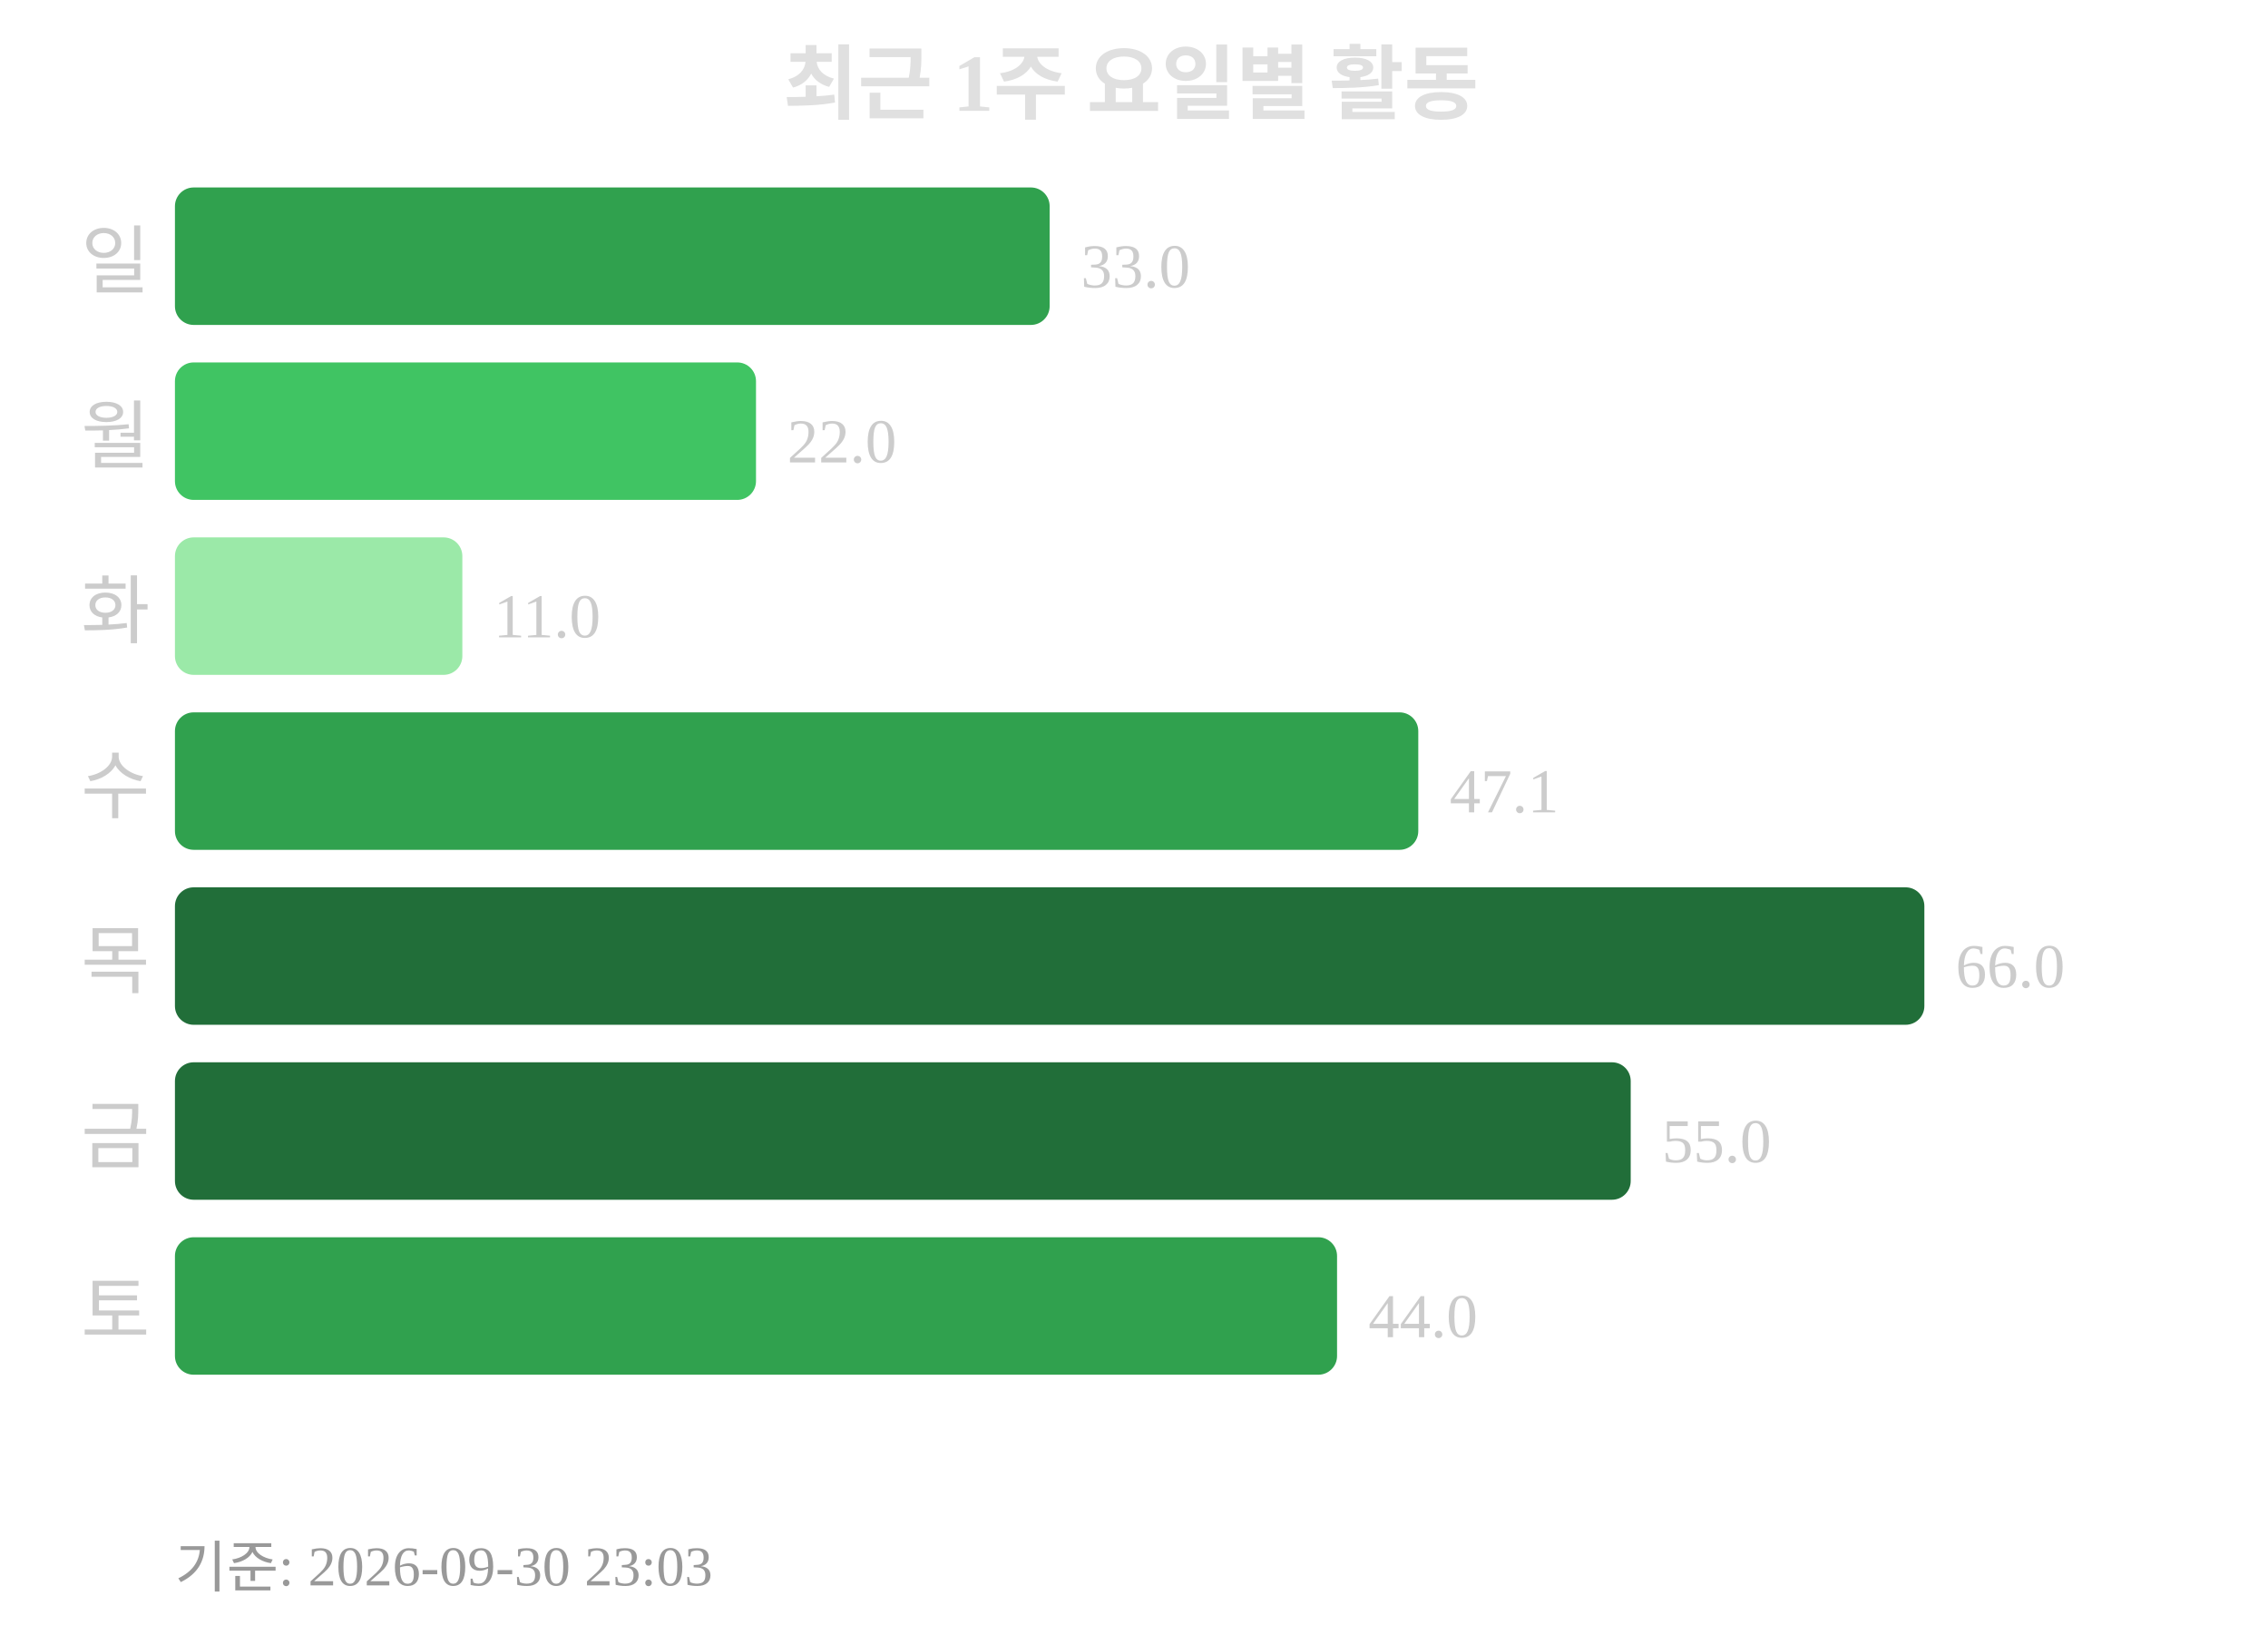
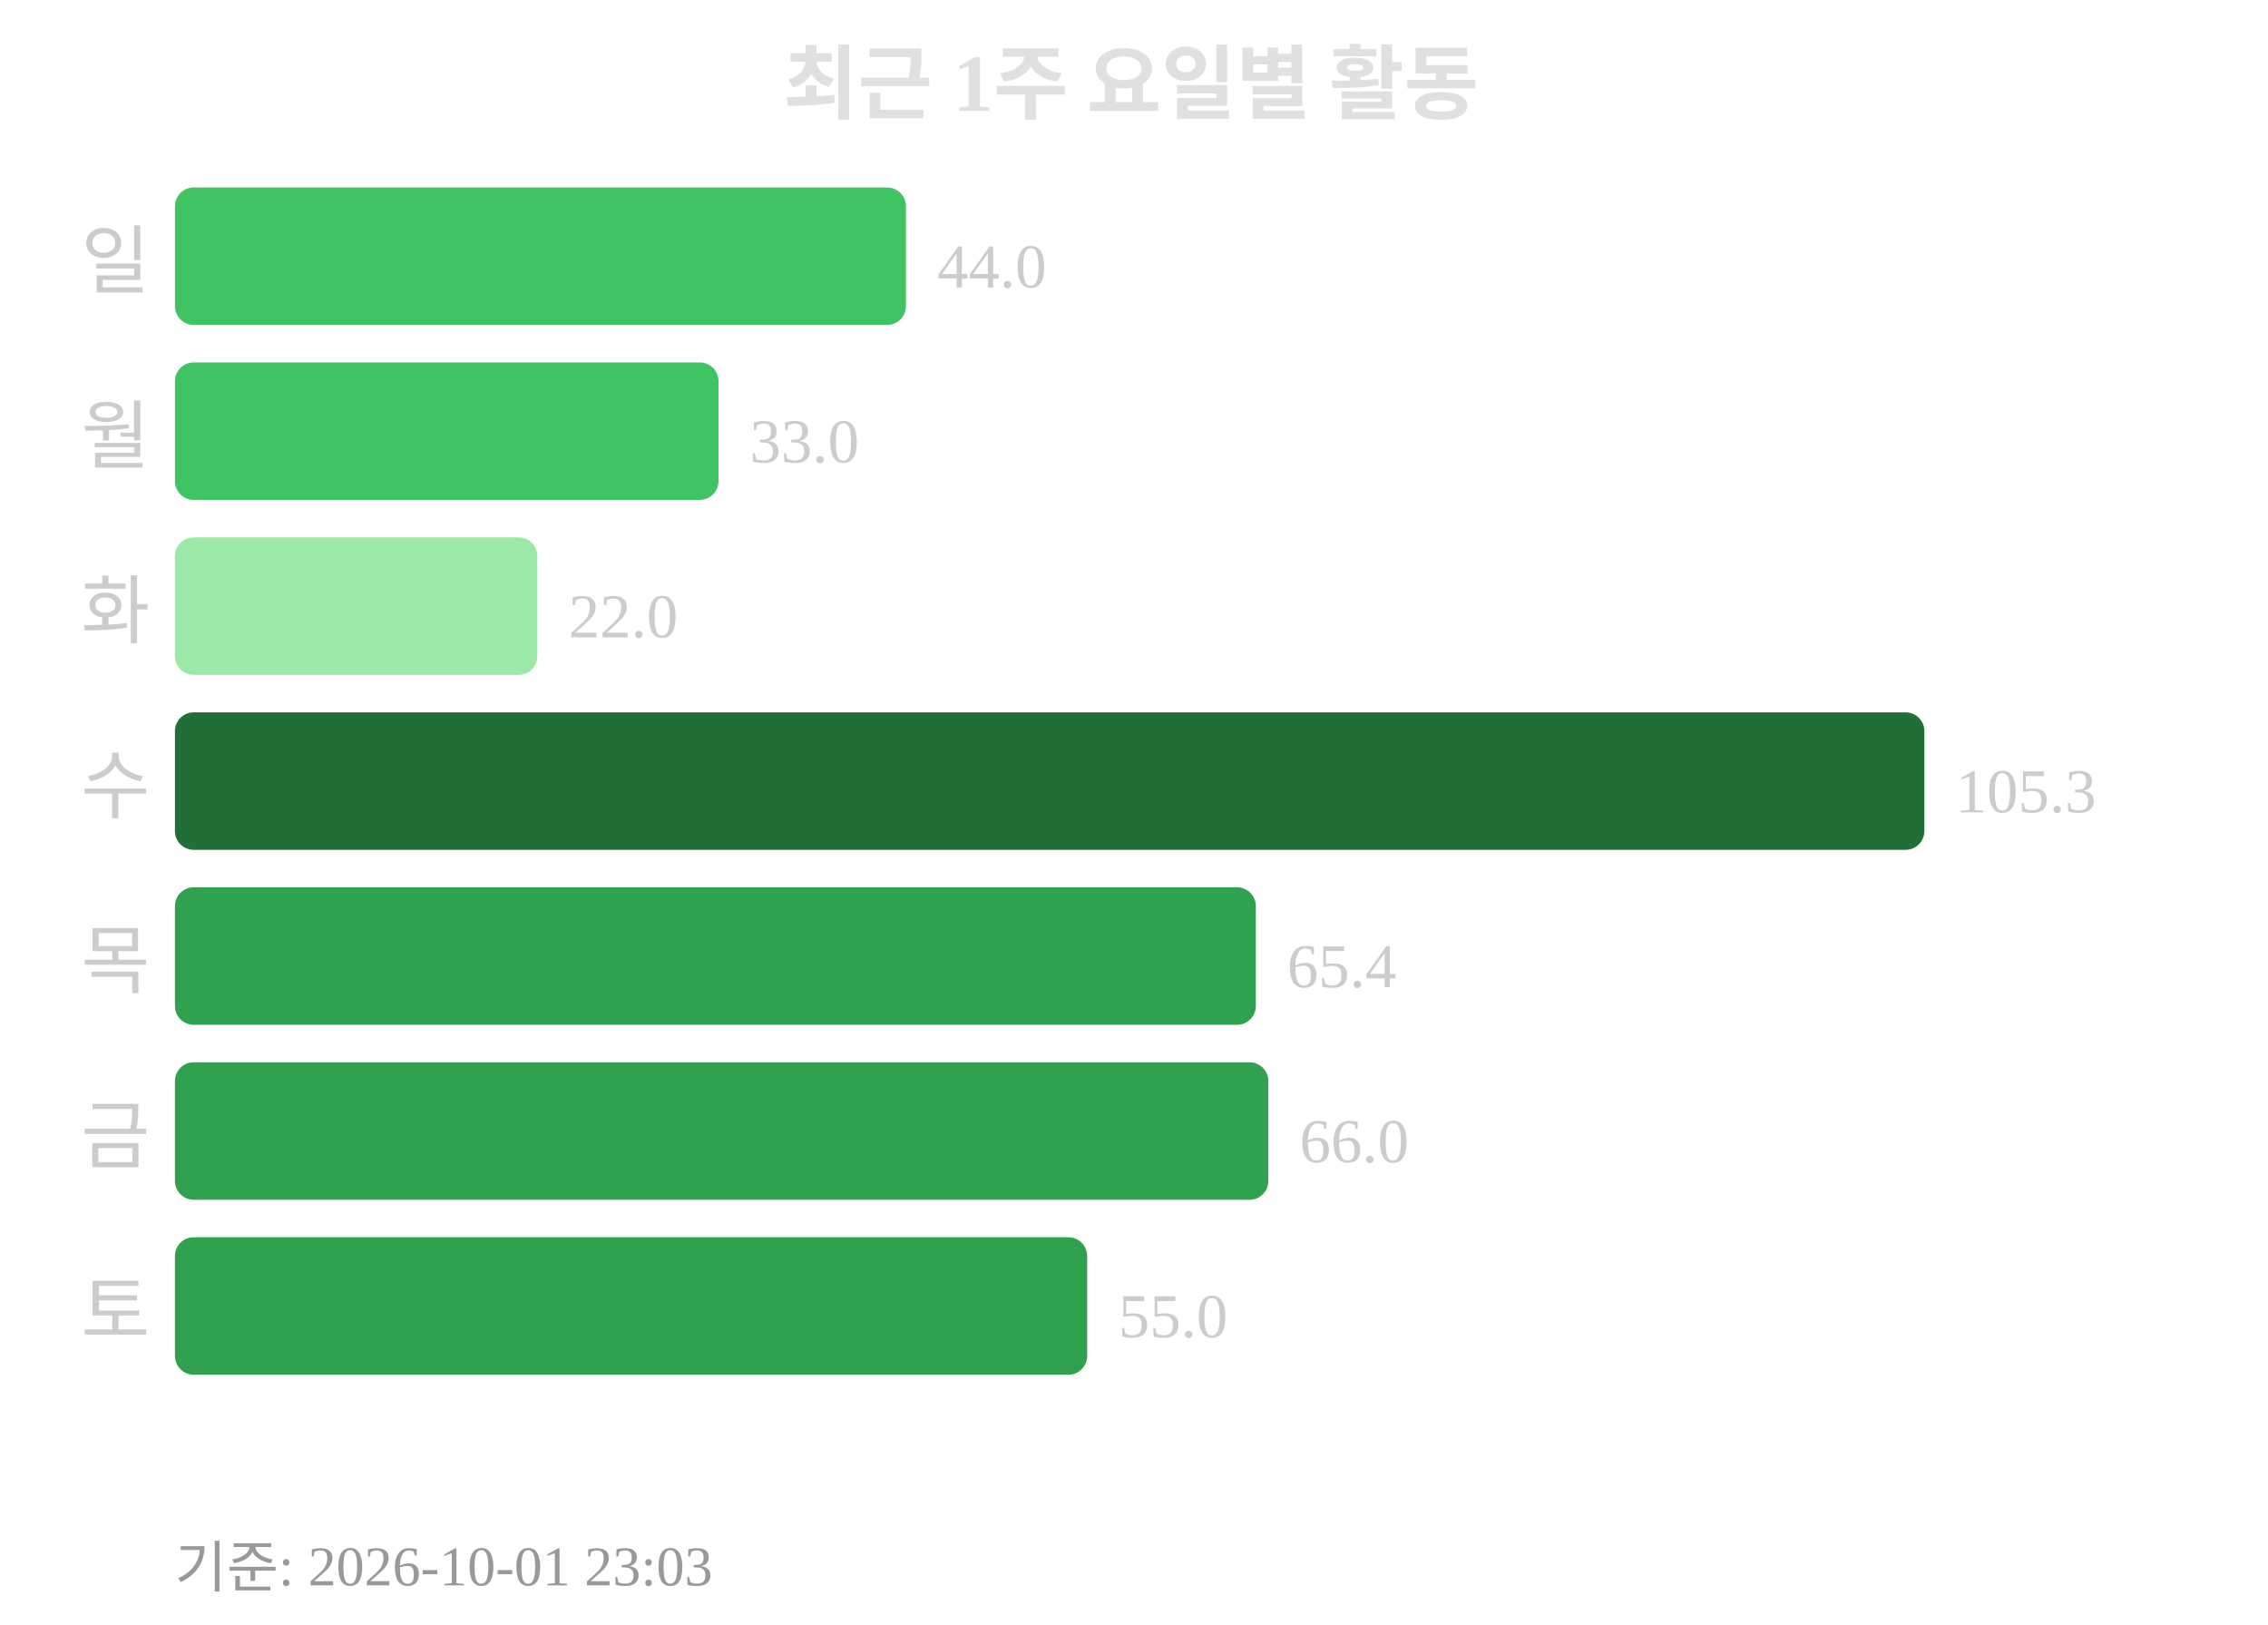
<svg xmlns="http://www.w3.org/2000/svg" width="363" height="260">
  <text x="181" y="18" text-anchor="middle" font-size="13" font-weight="bold" fill="#e0e0e0">최근 1주 요일별 활동</text>
  <text x="24" y="46" text-anchor="end" font-size="12" fill="#cccccc">일</text>
-   <rect x="28" y="30" width="140" height="22" rx="3" fill="#30a14e" />
-   <text x="173" y="46" font-size="10" fill="#cccccc">33.0</text>
+   <rect x="28" y="30" width="117" height="22" rx="3" fill="#40c463" />
+   <text x="150" y="46" font-size="10" fill="#cccccc">44.0</text>
  <text x="24" y="74" text-anchor="end" font-size="12" fill="#cccccc">월</text>
-   <rect x="28" y="58" width="93" height="22" rx="3" fill="#40c463" />
-   <text x="126" y="74" font-size="10" fill="#cccccc">22.0</text>
+   <rect x="28" y="58" width="87" height="22" rx="3" fill="#40c463" />
+   <text x="120" y="74" font-size="10" fill="#cccccc">33.0</text>
  <text x="24" y="102" text-anchor="end" font-size="12" fill="#cccccc">화</text>
-   <rect x="28" y="86" width="46" height="22" rx="3" fill="#9be9a8" />
-   <text x="79" y="102" font-size="10" fill="#cccccc">11.0</text>
+   <rect x="28" y="86" width="58" height="22" rx="3" fill="#9be9a8" />
+   <text x="91" y="102" font-size="10" fill="#cccccc">22.0</text>
  <text x="24" y="130" text-anchor="end" font-size="12" fill="#cccccc">수</text>
-   <rect x="28" y="114" width="199" height="22" rx="3" fill="#30a14e" />
-   <text x="232" y="130" font-size="10" fill="#cccccc">47.1</text>
+   <rect x="28" y="114" width="280" height="22" rx="3" fill="#216e39" />
+   <text x="313" y="130" font-size="10" fill="#cccccc">105.3</text>
  <text x="24" y="158" text-anchor="end" font-size="12" fill="#cccccc">목</text>
-   <rect x="28" y="142" width="280" height="22" rx="3" fill="#216e39" />
-   <text x="313" y="158" font-size="10" fill="#cccccc">66.0</text>
+   <rect x="28" y="142" width="173" height="22" rx="3" fill="#30a14e" />
+   <text x="206" y="158" font-size="10" fill="#cccccc">65.4</text>
  <text x="24" y="186" text-anchor="end" font-size="12" fill="#cccccc">금</text>
-   <rect x="28" y="170" width="233" height="22" rx="3" fill="#216e39" />
-   <text x="266" y="186" font-size="10" fill="#cccccc">55.0</text>
+   <rect x="28" y="170" width="175" height="22" rx="3" fill="#30a14e" />
+   <text x="208" y="186" font-size="10" fill="#cccccc">66.0</text>
  <text x="24" y="214" text-anchor="end" font-size="12" fill="#cccccc">토</text>
-   <rect x="28" y="198" width="186" height="22" rx="3" fill="#30a14e" />
-   <text x="219" y="214" font-size="10" fill="#cccccc">44.0</text>
-   <text x="28" y="254" font-size="9" fill="#999999">기준: 2026-09-30 23:03</text>
+   <rect x="28" y="198" width="146" height="22" rx="3" fill="#30a14e" />
+   <text x="179" y="214" font-size="10" fill="#cccccc">55.0</text>
+   <text x="28" y="254" font-size="9" fill="#999999">기준: 2026-10-01 23:03</text>
</svg>
